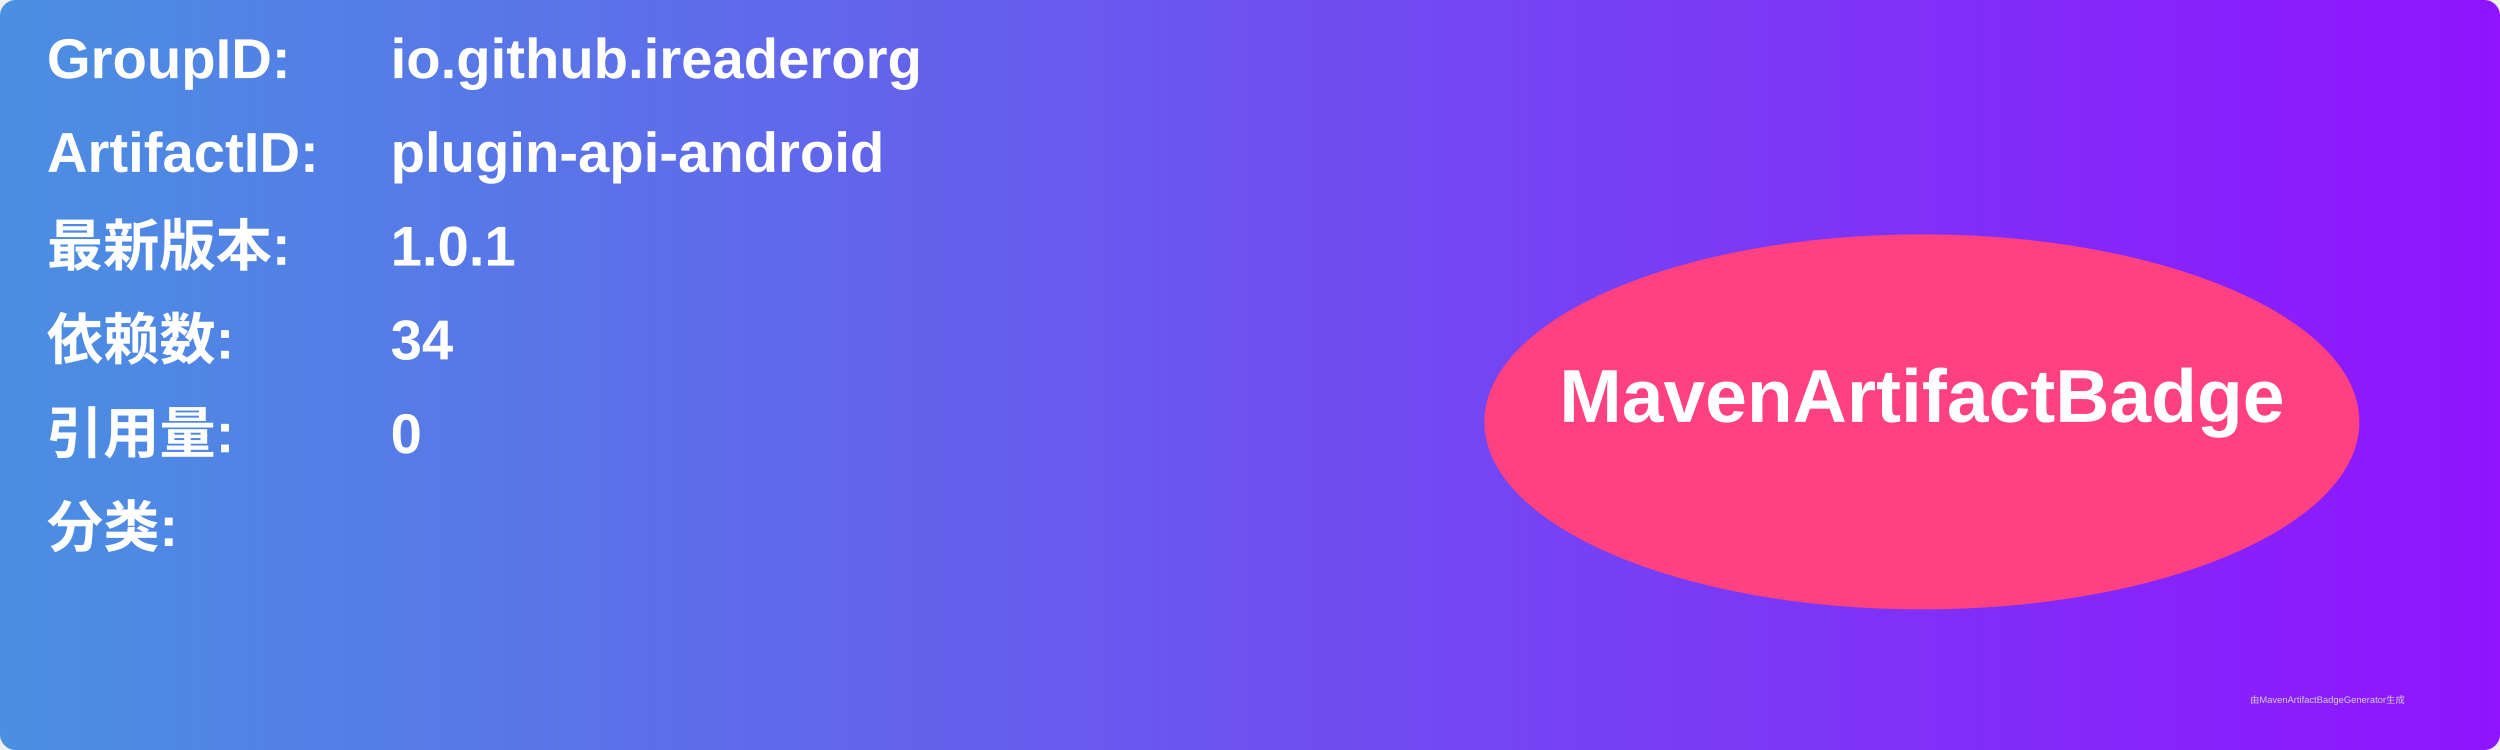
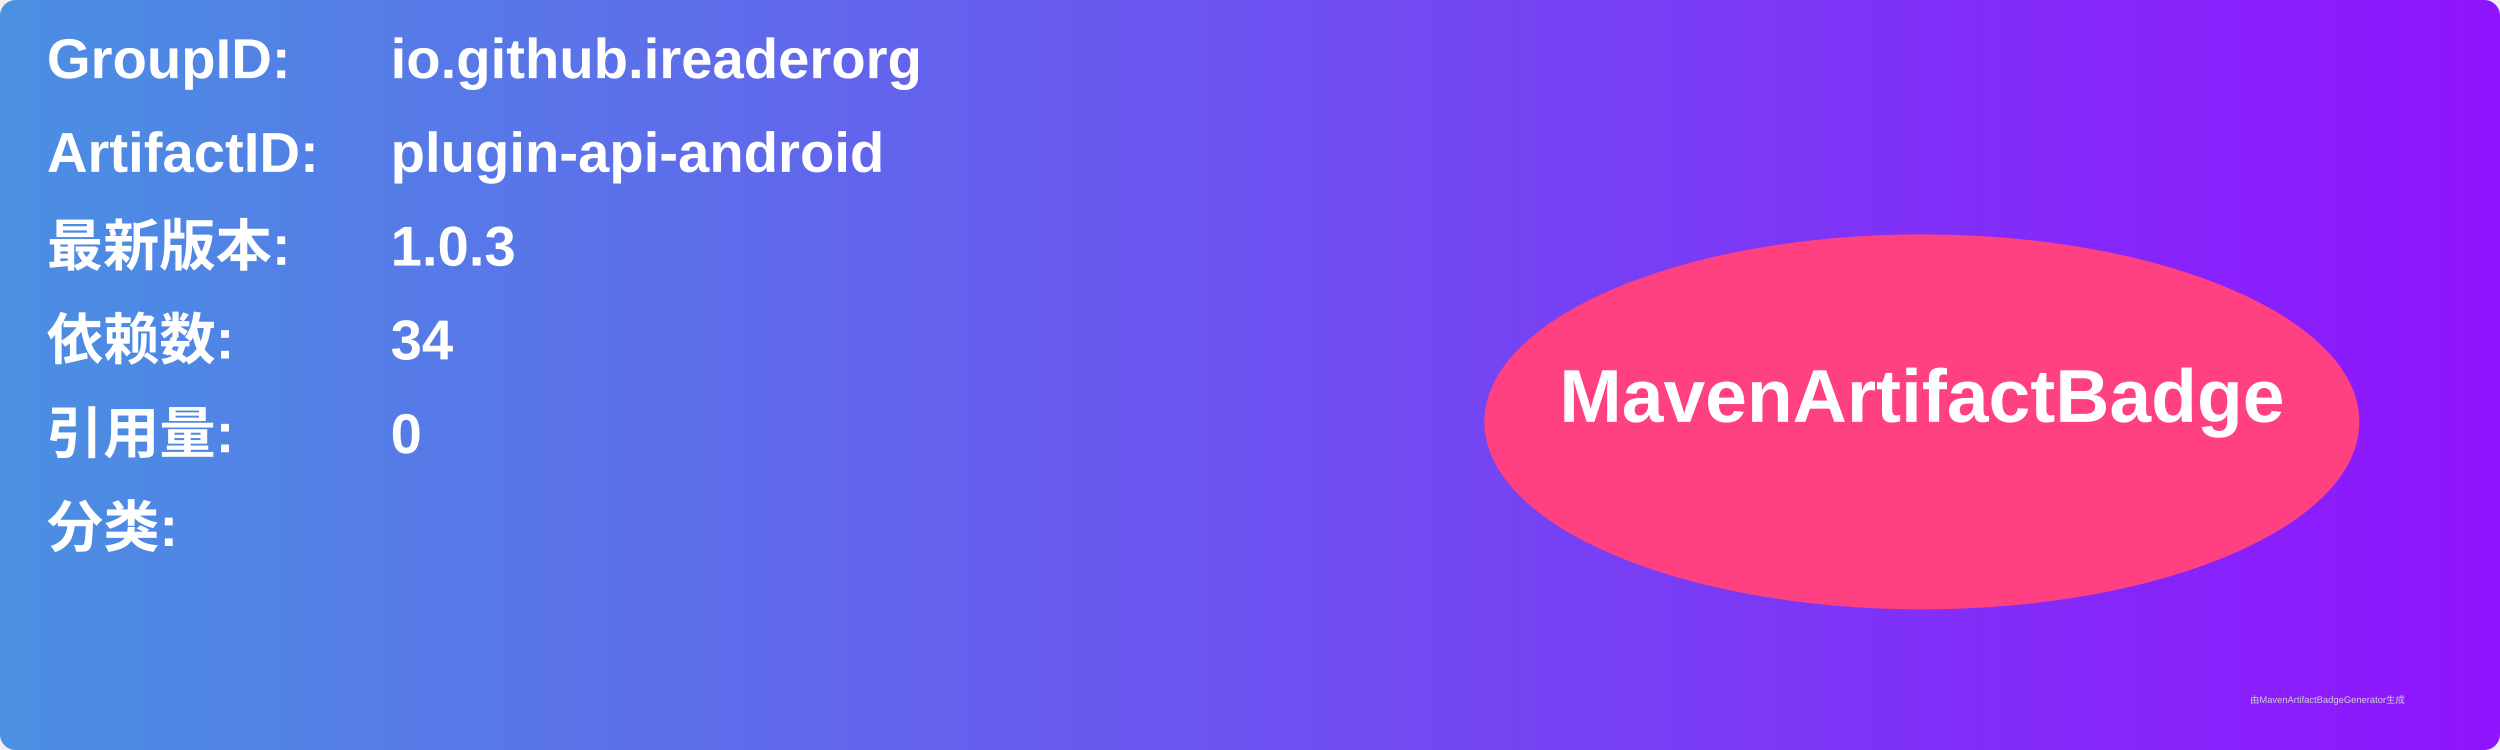
<svg xmlns="http://www.w3.org/2000/svg" width="800" height="240" viewBox="0 0 800 240">
  <linearGradient id="grad" x1="0%" y1="0%" x2="100%" y2="0%">
    <stop offset="0%" stop-color="#4a90e2" />
    <stop offset="100%" stop-color="#9013fe" />
  </linearGradient>
  <rect width="100%" height="100%" rx="5" ry="5" fill="url(#grad)" />
  <g transform="translate(15, 15)">
    <text x="0" y="10" font-family="Arial" font-size="18" fill="white" font-weight="bold" width="260">GroupID:</text>
    <text x="110" y="10" font-family="Arial" font-size="18" fill="white" font-weight="bold" width="460">io.github.ireaderorg</text>
    <text x="0" y="40" font-family="Arial" font-size="18" fill="white" font-weight="bold" width="260">ArtifactID:</text>
    <text x="110" y="40" font-family="Arial" font-size="18" fill="white" font-weight="bold" width="460">plugin-api-android</text>
    <text x="0" y="70" font-family="Arial" font-size="18" fill="white" font-weight="bold">最新版本:</text>
    <text x="110" y="70" font-family="Arial" font-size="18" fill="white" font-weight="bold">
-       <tspan font-weight="bold">1.0.1</tspan>
+       <tspan font-weight="bold">1.0.3</tspan>
    </text>
    <text x="0" y="100" font-family="Arial" font-size="18" fill="white" font-weight="bold">依赖数: </text>
    <text x="110" y="100" font-family="Arial" font-size="18" fill="white">
      <tspan font-weight="bold">34</tspan>
    </text>
    <text x="0" y="130" font-family="Arial" font-size="18" fill="white" font-weight="bold">引用量: </text>
    <text x="110" y="130" font-family="Arial" font-size="18" fill="white">
      <tspan font-weight="bold">0</tspan>
    </text>
    <text x="0" y="160" font-family="Arial" font-size="18" fill="white" font-weight="bold">分类:</text>
    <text x="10" y="190" font-family="Arial" font-size="10" fill="white">
      <tspan font-weight="bold" />
    </text>
    <ellipse cx="600" cy="120" rx="140" ry="60" fill="#ff4081" />
    <text x="600" y="120" text-anchor="middle" font-family="Arial" font-size="24" fill="white" font-weight="bold">MavenArtifactBadge</text>
  </g>
  <text x="720" y="225" font-family="Arial" font-size="3" fill="#d0d0d0">由MavenArtifactBadgeGenerator生成</text>
</svg>
